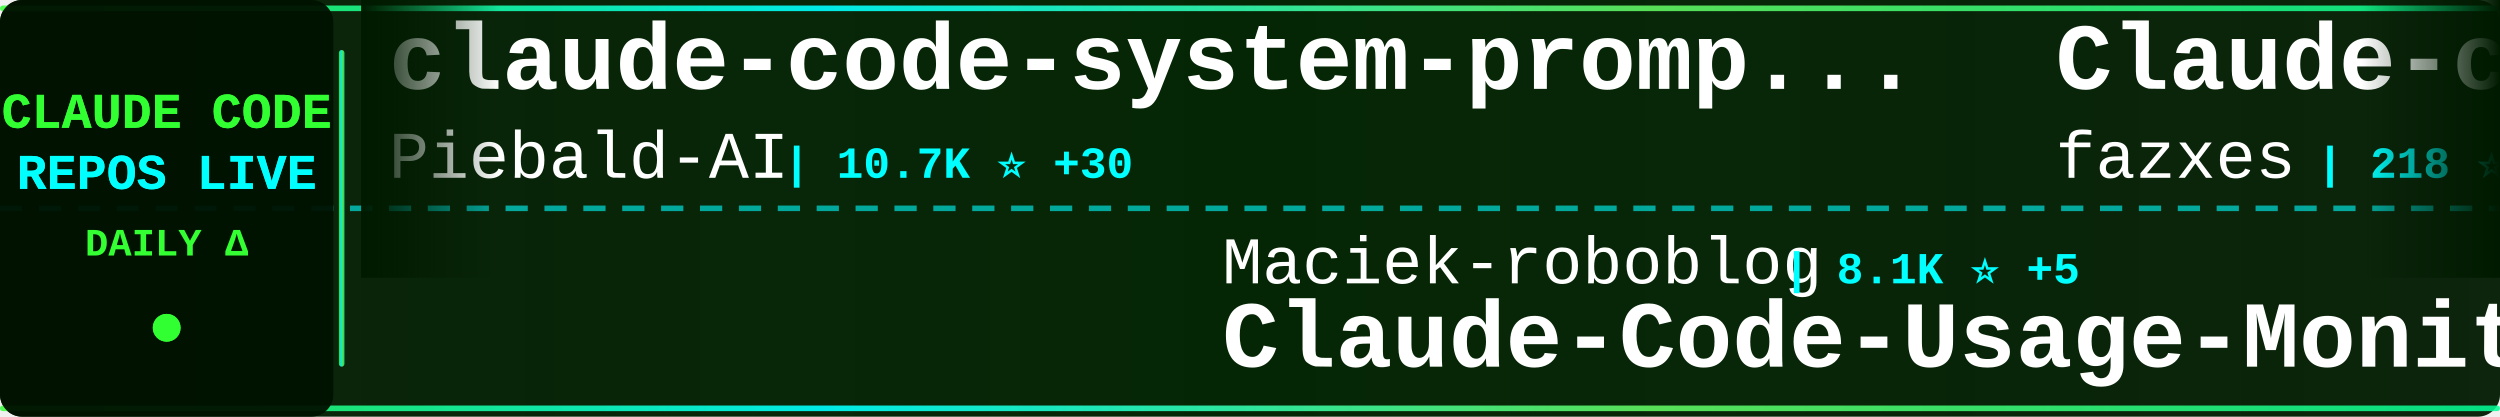
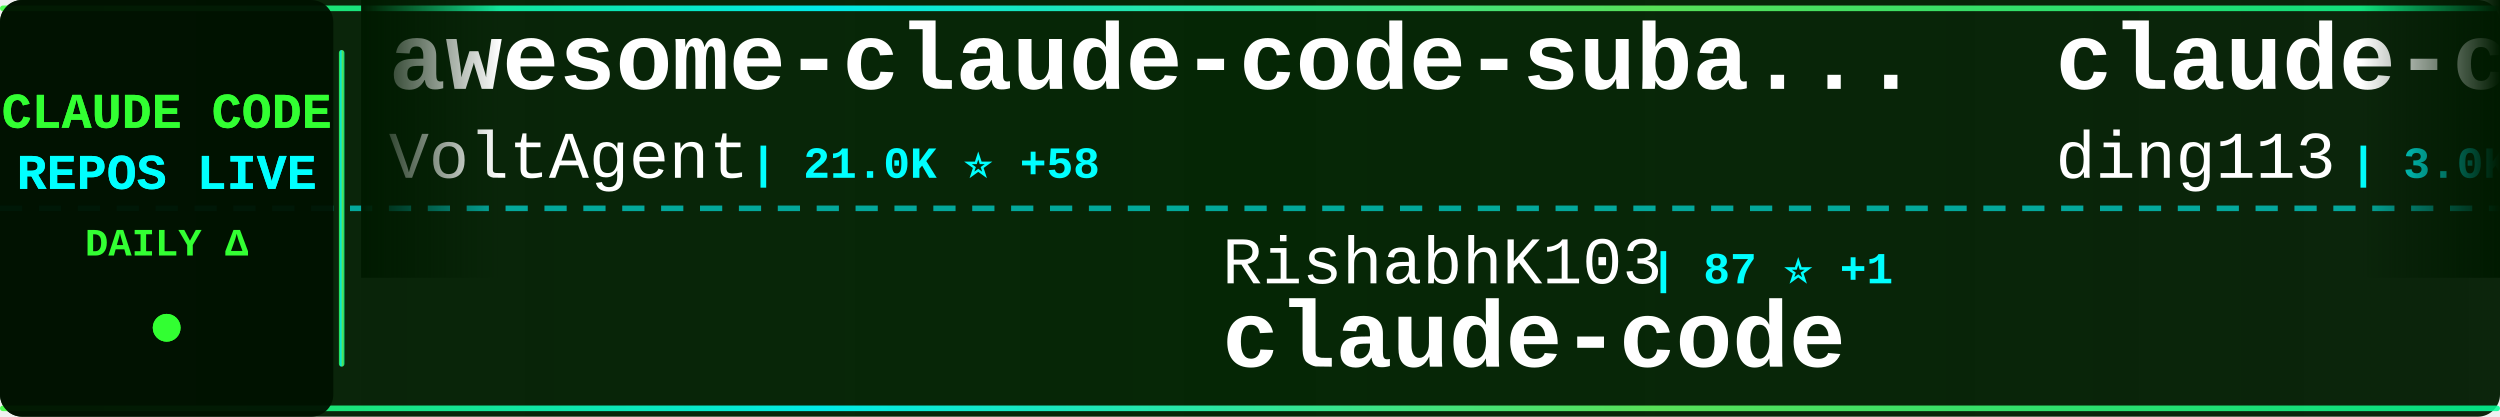
<svg xmlns="http://www.w3.org/2000/svg" width="900" height="150">
  <defs>
    <linearGradient id="tickerBg" x1="0%" y1="0%" x2="100%" y2="0%">
      <stop offset="0%" style="stop-color:#001a00;stop-opacity:0.95" />
      <stop offset="50%" style="stop-color:#002200;stop-opacity:0.98" />
      <stop offset="100%" style="stop-color:#001a00;stop-opacity:0.95" />
    </linearGradient>
    <linearGradient id="borderGrad" x1="0%" y1="0%" x2="100%" y2="0%">
      <stop offset="0%" style="stop-color:#33ff33;stop-opacity:0.85">
        <animate attributeName="stop-opacity" values="0.85;1;0.85" dur="2s" repeatCount="indefinite" />
      </stop>
      <stop offset="33%" style="stop-color:#00ffff;stop-opacity:0.9">
        <animate attributeName="stop-opacity" values="0.9;1;0.9" dur="2.2s" repeatCount="indefinite" />
      </stop>
      <stop offset="66%" style="stop-color:#66ff66;stop-opacity:0.85">
        <animate attributeName="stop-opacity" values="0.85;1;0.85" dur="1.8s" repeatCount="indefinite" />
      </stop>
      <stop offset="100%" style="stop-color:#00ff99;stop-opacity:0.85">
        <animate attributeName="stop-opacity" values="0.85;1;0.85" dur="2s" repeatCount="indefinite" />
      </stop>
    </linearGradient>
    <filter id="textGlow">
      <feGaussianBlur stdDeviation="0.1" result="coloredBlur" />
      <feMerge>
        <feMergeNode in="coloredBlur" />
        <feMergeNode in="SourceGraphic" />
      </feMerge>
    </filter>
    <filter id="metricGlow">
      <feGaussianBlur stdDeviation="0.2" result="coloredBlur" />
      <feMerge>
        <feMergeNode in="coloredBlur" />
        <feMergeNode in="SourceGraphic" />
      </feMerge>
    </filter>
    <linearGradient id="leftFade" x1="0%" y1="0%" x2="100%" y2="0%">
      <stop offset="0%" style="stop-color:#001a00;stop-opacity:1" />
      <stop offset="100%" style="stop-color:#001a00;stop-opacity:0" />
    </linearGradient>
    <linearGradient id="rightFade" x1="0%" y1="0%" x2="100%" y2="0%">
      <stop offset="0%" style="stop-color:#001a00;stop-opacity:0" />
      <stop offset="100%" style="stop-color:#001a00;stop-opacity:1" />
    </linearGradient>
  </defs>
  <rect width="900" height="150" fill="url(#tickerBg)" rx="8" />
  <rect x="0" y="2" width="900" height="2" fill="url(#borderGrad)" rx="1" />
  <rect x="0" y="146" width="900" height="2" fill="url(#borderGrad)" rx="1" />
  <line x1="0" y1="75" x2="900" y2="75" stroke="#00ffff" stroke-width="2" stroke-dasharray="8 6" opacity="0.6" />
  <rect x="0" y="0" width="120" height="150" fill="#001100" opacity="0.95" rx="8" />
  <text x="60" y="46" font-family="'Courier New', monospace" font-size="18" font-weight="bold" fill="#33ff33" text-anchor="middle" filter="url(#textGlow)">
    CLAUDE CODE
  </text>
  <text x="60" y="68" font-family="'Courier New', monospace" font-size="18" font-weight="bold" fill="#00ffff" text-anchor="middle" filter="url(#textGlow)">
    REPOS LIVE
  </text>
  <text x="60" y="92" font-family="'Courier New', monospace" font-size="14" font-weight="bold" fill="#33ff33" text-anchor="middle">
    DAILY Δ
  </text>
  <circle cx="60" cy="118" r="5" fill="#33ff33" filter="url(#metricGlow)">
    <animate attributeName="r" values="4;6;4" dur="1.5s" repeatCount="indefinite" />
    <animate attributeName="opacity" values="0.6;1;0.6" dur="1.5s" repeatCount="indefinite" />
  </circle>
  <rect x="122" y="18" width="2" height="114" fill="url(#borderGrad)" rx="1" />
  <clipPath id="tickerClip">
    <rect x="130" y="0" width="770" height="150" />
  </clipPath>
  <g clip-path="url(#tickerClip)">
    <g id="tickerItems">
      <animateTransform attributeName="transform" attributeType="XML" type="translate" from="0 0" to="-3000 0" dur="54s" repeatCount="indefinite" />
      <g transform="translate(0, 0)">
-         <text x="140" y="32" font-family="'Courier New', monospace" font-size="34" font-weight="bold" fill="#ffffff">claude-code-system-promp...</text>
-         <text x="140" y="64" font-family="'Courier New', monospace" font-size="24" font-weight="normal" fill="#ffffff" opacity="1.0">Piebald-AI</text>
-         <text x="282" y="64" font-family="'Courier New', monospace" font-size="16" font-weight="bold" fill="#00ffff"> | 10.7K ⭐ +30</text>
+         <text x="140" y="32" font-family="'Courier New', monospace" font-size="34" font-weight="bold" fill="#ffffff">awesome-claude-code-suba...</text>
+         <text x="140" y="64" font-family="'Courier New', monospace" font-size="24" font-weight="normal" fill="#ffffff" opacity="1.0">VoltAgent</text>
+         <text x="270" y="64" font-family="'Courier New', monospace" font-size="16" font-weight="bold" fill="#00ffff"> | 21.0K ⭐ +58</text>
      </g>
      <g transform="translate(300, 0)">
-         <text x="140" y="102" font-family="'Courier New', monospace" font-size="24" font-weight="normal" fill="#ffffff" opacity="1.0">Maciek-roboblog</text>
-         <text x="342" y="102" font-family="'Courier New', monospace" font-size="16" font-weight="bold" fill="#00ffff"> | 8.1K ⭐ +5</text>
-         <text x="140" y="132" font-family="'Courier New', monospace" font-size="34" font-weight="bold" fill="#ffffff">Claude-Code-Usage-Monito...</text>
+         <text x="140" y="102" font-family="'Courier New', monospace" font-size="24" font-weight="normal" fill="#ffffff" opacity="1.0">RishabhK103</text>
+         <text x="294" y="102" font-family="'Courier New', monospace" font-size="16" font-weight="bold" fill="#00ffff"> | 87 ⭐ +1</text>
+         <text x="140" y="132" font-family="'Courier New', monospace" font-size="34" font-weight="bold" fill="#ffffff">claude-code</text>
      </g>
      <g transform="translate(600, 0)">
-         <text x="140" y="32" font-family="'Courier New', monospace" font-size="34" font-weight="bold" fill="#ffffff">Claude-code</text>
-         <text x="140" y="64" font-family="'Courier New', monospace" font-size="24" font-weight="normal" fill="#ffffff" opacity="1.0">fazxes</text>
-         <text x="234" y="64" font-family="'Courier New', monospace" font-size="16" font-weight="bold" fill="#00ffff"> | 218 ⭐</text>
+         <text x="140" y="32" font-family="'Courier New', monospace" font-size="34" font-weight="bold" fill="#ffffff">claude-code-hub</text>
+         <text x="140" y="64" font-family="'Courier New', monospace" font-size="24" font-weight="normal" fill="#ffffff" opacity="1.0">ding113</text>
+         <text x="246" y="64" font-family="'Courier New', monospace" font-size="16" font-weight="bold" fill="#00ffff"> | 3.0K ⭐ +4</text>
      </g>
      <g transform="translate(900, 0)">
-         <text x="140" y="102" font-family="'Courier New', monospace" font-size="24" font-weight="normal" fill="#ffffff" opacity="1.0">centminmod</text>
-         <text x="282" y="102" font-family="'Courier New', monospace" font-size="16" font-weight="bold" fill="#00ffff"> | 2.4K ⭐ +1</text>
-         <text x="140" y="132" font-family="'Courier New', monospace" font-size="34" font-weight="bold" fill="#ffffff">my-claude-code-setup</text>
+         <text x="140" y="102" font-family="'Courier New', monospace" font-size="24" font-weight="normal" fill="#ffffff" opacity="1.0">isboyjc</text>
+         <text x="246" y="102" font-family="'Courier New', monospace" font-size="16" font-weight="bold" fill="#00ffff"> | 157 ⭐</text>
+         <text x="140" y="132" font-family="'Courier New', monospace" font-size="34" font-weight="bold" fill="#ffffff">claude-code</text>
      </g>
      <g transform="translate(1200, 0)">
-         <text x="140" y="32" font-family="'Courier New', monospace" font-size="34" font-weight="bold" fill="#ffffff">how-claude-code-works</text>
-         <text x="140" y="64" font-family="'Courier New', monospace" font-size="24" font-weight="normal" fill="#ffffff" opacity="1.0">Windy3f3f3f3f</text>
-         <text x="318" y="64" font-family="'Courier New', monospace" font-size="16" font-weight="bold" fill="#00ffff"> | 2.5K ⭐ +8</text>
+         <text x="140" y="32" font-family="'Courier New', monospace" font-size="34" font-weight="bold" fill="#ffffff">collection-claude-code-s...</text>
+         <text x="140" y="64" font-family="'Courier New', monospace" font-size="24" font-weight="normal" fill="#ffffff" opacity="1.0">chauncygu</text>
+         <text x="270" y="64" font-family="'Courier New', monospace" font-size="16" font-weight="bold" fill="#00ffff"> | 2.5K ⭐ +5</text>
      </g>
      <g transform="translate(1500, 0)">
-         <text x="140" y="102" font-family="'Courier New', monospace" font-size="24" font-weight="normal" fill="#ffffff" opacity="1.0">xorespesp</text>
-         <text x="270" y="102" font-family="'Courier New', monospace" font-size="16" font-weight="bold" fill="#00ffff"> | 226 ⭐ +1</text>
+         <text x="140" y="102" font-family="'Courier New', monospace" font-size="24" font-weight="normal" fill="#ffffff" opacity="1.0">huangserva</text>
+         <text x="282" y="102" font-family="'Courier New', monospace" font-size="16" font-weight="bold" fill="#00ffff"> | 592 ⭐</text>
+         <text x="140" y="132" font-family="'Courier New', monospace" font-size="34" font-weight="bold" fill="#ffffff">claude-code-cli</text>
+       </g>
+       <g transform="translate(1800, 0)">
+         <text x="140" y="32" font-family="'Courier New', monospace" font-size="34" font-weight="bold" fill="#ffffff">claude_codex_bridge</text>
+         <text x="140" y="64" font-family="'Courier New', monospace" font-size="24" font-weight="normal" fill="#ffffff" opacity="1.0">SeemSeam</text>
+         <text x="258" y="64" font-family="'Courier New', monospace" font-size="16" font-weight="bold" fill="#00ffff"> | 2.8K ⭐ +14</text>
+       </g>
+       <g transform="translate(2100, 0)">
+         <text x="140" y="102" font-family="'Courier New', monospace" font-size="24" font-weight="normal" fill="#ffffff" opacity="1.0">disler</text>
+         <text x="234" y="102" font-family="'Courier New', monospace" font-size="16" font-weight="bold" fill="#00ffff"> | 3.7K ⭐ +1</text>
+         <text x="140" y="132" font-family="'Courier New', monospace" font-size="34" font-weight="bold" fill="#ffffff">claude-code-hooks-master...</text>
+       </g>
+       <g transform="translate(2400, 0)">
+         <text x="140" y="32" font-family="'Courier New', monospace" font-size="34" font-weight="bold" fill="#ffffff">claude-code-source-code-...</text>
+         <text x="140" y="64" font-family="'Courier New', monospace" font-size="24" font-weight="normal" fill="#ffffff" opacity="1.0">ghuntley</text>
+         <text x="258" y="64" font-family="'Courier New', monospace" font-size="16" font-weight="bold" fill="#00ffff"> | 981 ⭐ +1</text>
+       </g>
+       <g transform="translate(2700, 0)">
+         <text x="140" y="102" font-family="'Courier New', monospace" font-size="24" font-weight="normal" fill="#ffffff" opacity="1.0">oboard</text>
+         <text x="234" y="102" font-family="'Courier New', monospace" font-size="16" font-weight="bold" fill="#00ffff"> | 3.2K ⭐ +6</text>
+         <text x="140" y="132" font-family="'Courier New', monospace" font-size="34" font-weight="bold" fill="#ffffff">claude-code-rev</text>
+       </g>
+       <g transform="translate(3000, 0)">
+         <text x="140" y="32" font-family="'Courier New', monospace" font-size="34" font-weight="bold" fill="#ffffff">awesome-claude-code-suba...</text>
+         <text x="140" y="64" font-family="'Courier New', monospace" font-size="24" font-weight="normal" fill="#ffffff" opacity="1.0">VoltAgent</text>
+         <text x="270" y="64" font-family="'Courier New', monospace" font-size="16" font-weight="bold" fill="#00ffff"> | 21.0K ⭐ +58</text>
+       </g>
+       <g transform="translate(3300, 0)">
+         <text x="140" y="102" font-family="'Courier New', monospace" font-size="24" font-weight="normal" fill="#ffffff" opacity="1.0">RishabhK103</text>
+         <text x="294" y="102" font-family="'Courier New', monospace" font-size="16" font-weight="bold" fill="#00ffff"> | 87 ⭐ +1</text>
        <text x="140" y="132" font-family="'Courier New', monospace" font-size="34" font-weight="bold" fill="#ffffff">claude-code</text>
      </g>
-       <g transform="translate(1800, 0)">
-         <text x="140" y="32" font-family="'Courier New', monospace" font-size="34" font-weight="bold" fill="#ffffff">claude-code-webui</text>
-         <text x="140" y="64" font-family="'Courier New', monospace" font-size="24" font-weight="normal" fill="#ffffff" opacity="1.0">sugyan</text>
-         <text x="234" y="64" font-family="'Courier New', monospace" font-size="16" font-weight="bold" fill="#00ffff"> | 1.1K ⭐</text>
-       </g>
-       <g transform="translate(2100, 0)">
-         <text x="140" y="102" font-family="'Courier New', monospace" font-size="24" font-weight="normal" fill="#ffffff" opacity="1.0">ChrisWiles</text>
-         <text x="282" y="102" font-family="'Courier New', monospace" font-size="16" font-weight="bold" fill="#00ffff"> | 5.9K ⭐ +2</text>
-         <text x="140" y="132" font-family="'Courier New', monospace" font-size="34" font-weight="bold" fill="#ffffff">claude-code-showcase</text>
-       </g>
-       <g transform="translate(2400, 0)">
-         <text x="140" y="32" font-family="'Courier New', monospace" font-size="34" font-weight="bold" fill="#ffffff">Claude-Code-Workflow</text>
-         <text x="140" y="64" font-family="'Courier New', monospace" font-size="24" font-weight="normal" fill="#ffffff" opacity="1.0">catlog22</text>
-         <text x="258" y="64" font-family="'Courier New', monospace" font-size="16" font-weight="bold" fill="#00ffff"> | 2.1K ⭐ +1</text>
-       </g>
-       <g transform="translate(2700, 0)">
-         <text x="140" y="102" font-family="'Courier New', monospace" font-size="24" font-weight="normal" fill="#ffffff" opacity="1.0">wanshuiyin</text>
-         <text x="282" y="102" font-family="'Courier New', monospace" font-size="16" font-weight="bold" fill="#00ffff"> | 11.1K ⭐ +53</text>
-         <text x="140" y="132" font-family="'Courier New', monospace" font-size="34" font-weight="bold" fill="#ffffff">Auto-claude-code-researc...</text>
-       </g>
-       <g transform="translate(3000, 0)">
-         <text x="140" y="32" font-family="'Courier New', monospace" font-size="34" font-weight="bold" fill="#ffffff">claude-code-system-promp...</text>
-         <text x="140" y="64" font-family="'Courier New', monospace" font-size="24" font-weight="normal" fill="#ffffff" opacity="1.0">Piebald-AI</text>
-         <text x="282" y="64" font-family="'Courier New', monospace" font-size="16" font-weight="bold" fill="#00ffff"> | 10.7K ⭐ +30</text>
-       </g>
-       <g transform="translate(3300, 0)">
-         <text x="140" y="102" font-family="'Courier New', monospace" font-size="24" font-weight="normal" fill="#ffffff" opacity="1.0">Maciek-roboblog</text>
-         <text x="342" y="102" font-family="'Courier New', monospace" font-size="16" font-weight="bold" fill="#00ffff"> | 8.1K ⭐ +5</text>
-         <text x="140" y="132" font-family="'Courier New', monospace" font-size="34" font-weight="bold" fill="#ffffff">Claude-Code-Usage-Monito...</text>
-       </g>
      <g transform="translate(3600, 0)">
-         <text x="140" y="32" font-family="'Courier New', monospace" font-size="34" font-weight="bold" fill="#ffffff">Claude-code</text>
-         <text x="140" y="64" font-family="'Courier New', monospace" font-size="24" font-weight="normal" fill="#ffffff" opacity="1.0">fazxes</text>
-         <text x="234" y="64" font-family="'Courier New', monospace" font-size="16" font-weight="bold" fill="#00ffff"> | 218 ⭐</text>
+         <text x="140" y="32" font-family="'Courier New', monospace" font-size="34" font-weight="bold" fill="#ffffff">claude-code-hub</text>
+         <text x="140" y="64" font-family="'Courier New', monospace" font-size="24" font-weight="normal" fill="#ffffff" opacity="1.0">ding113</text>
+         <text x="246" y="64" font-family="'Courier New', monospace" font-size="16" font-weight="bold" fill="#00ffff"> | 3.0K ⭐ +4</text>
      </g>
      <g transform="translate(3900, 0)">
-         <text x="140" y="102" font-family="'Courier New', monospace" font-size="24" font-weight="normal" fill="#ffffff" opacity="1.0">centminmod</text>
-         <text x="282" y="102" font-family="'Courier New', monospace" font-size="16" font-weight="bold" fill="#00ffff"> | 2.4K ⭐ +1</text>
-         <text x="140" y="132" font-family="'Courier New', monospace" font-size="34" font-weight="bold" fill="#ffffff">my-claude-code-setup</text>
+         <text x="140" y="102" font-family="'Courier New', monospace" font-size="24" font-weight="normal" fill="#ffffff" opacity="1.0">isboyjc</text>
+         <text x="246" y="102" font-family="'Courier New', monospace" font-size="16" font-weight="bold" fill="#00ffff"> | 157 ⭐</text>
+         <text x="140" y="132" font-family="'Courier New', monospace" font-size="34" font-weight="bold" fill="#ffffff">claude-code</text>
      </g>
    </g>
  </g>
  <rect x="130" y="0" width="50" height="100" fill="url(#leftFade)" />
  <rect x="850" y="0" width="50" height="100" fill="url(#rightFade)" />
</svg>
